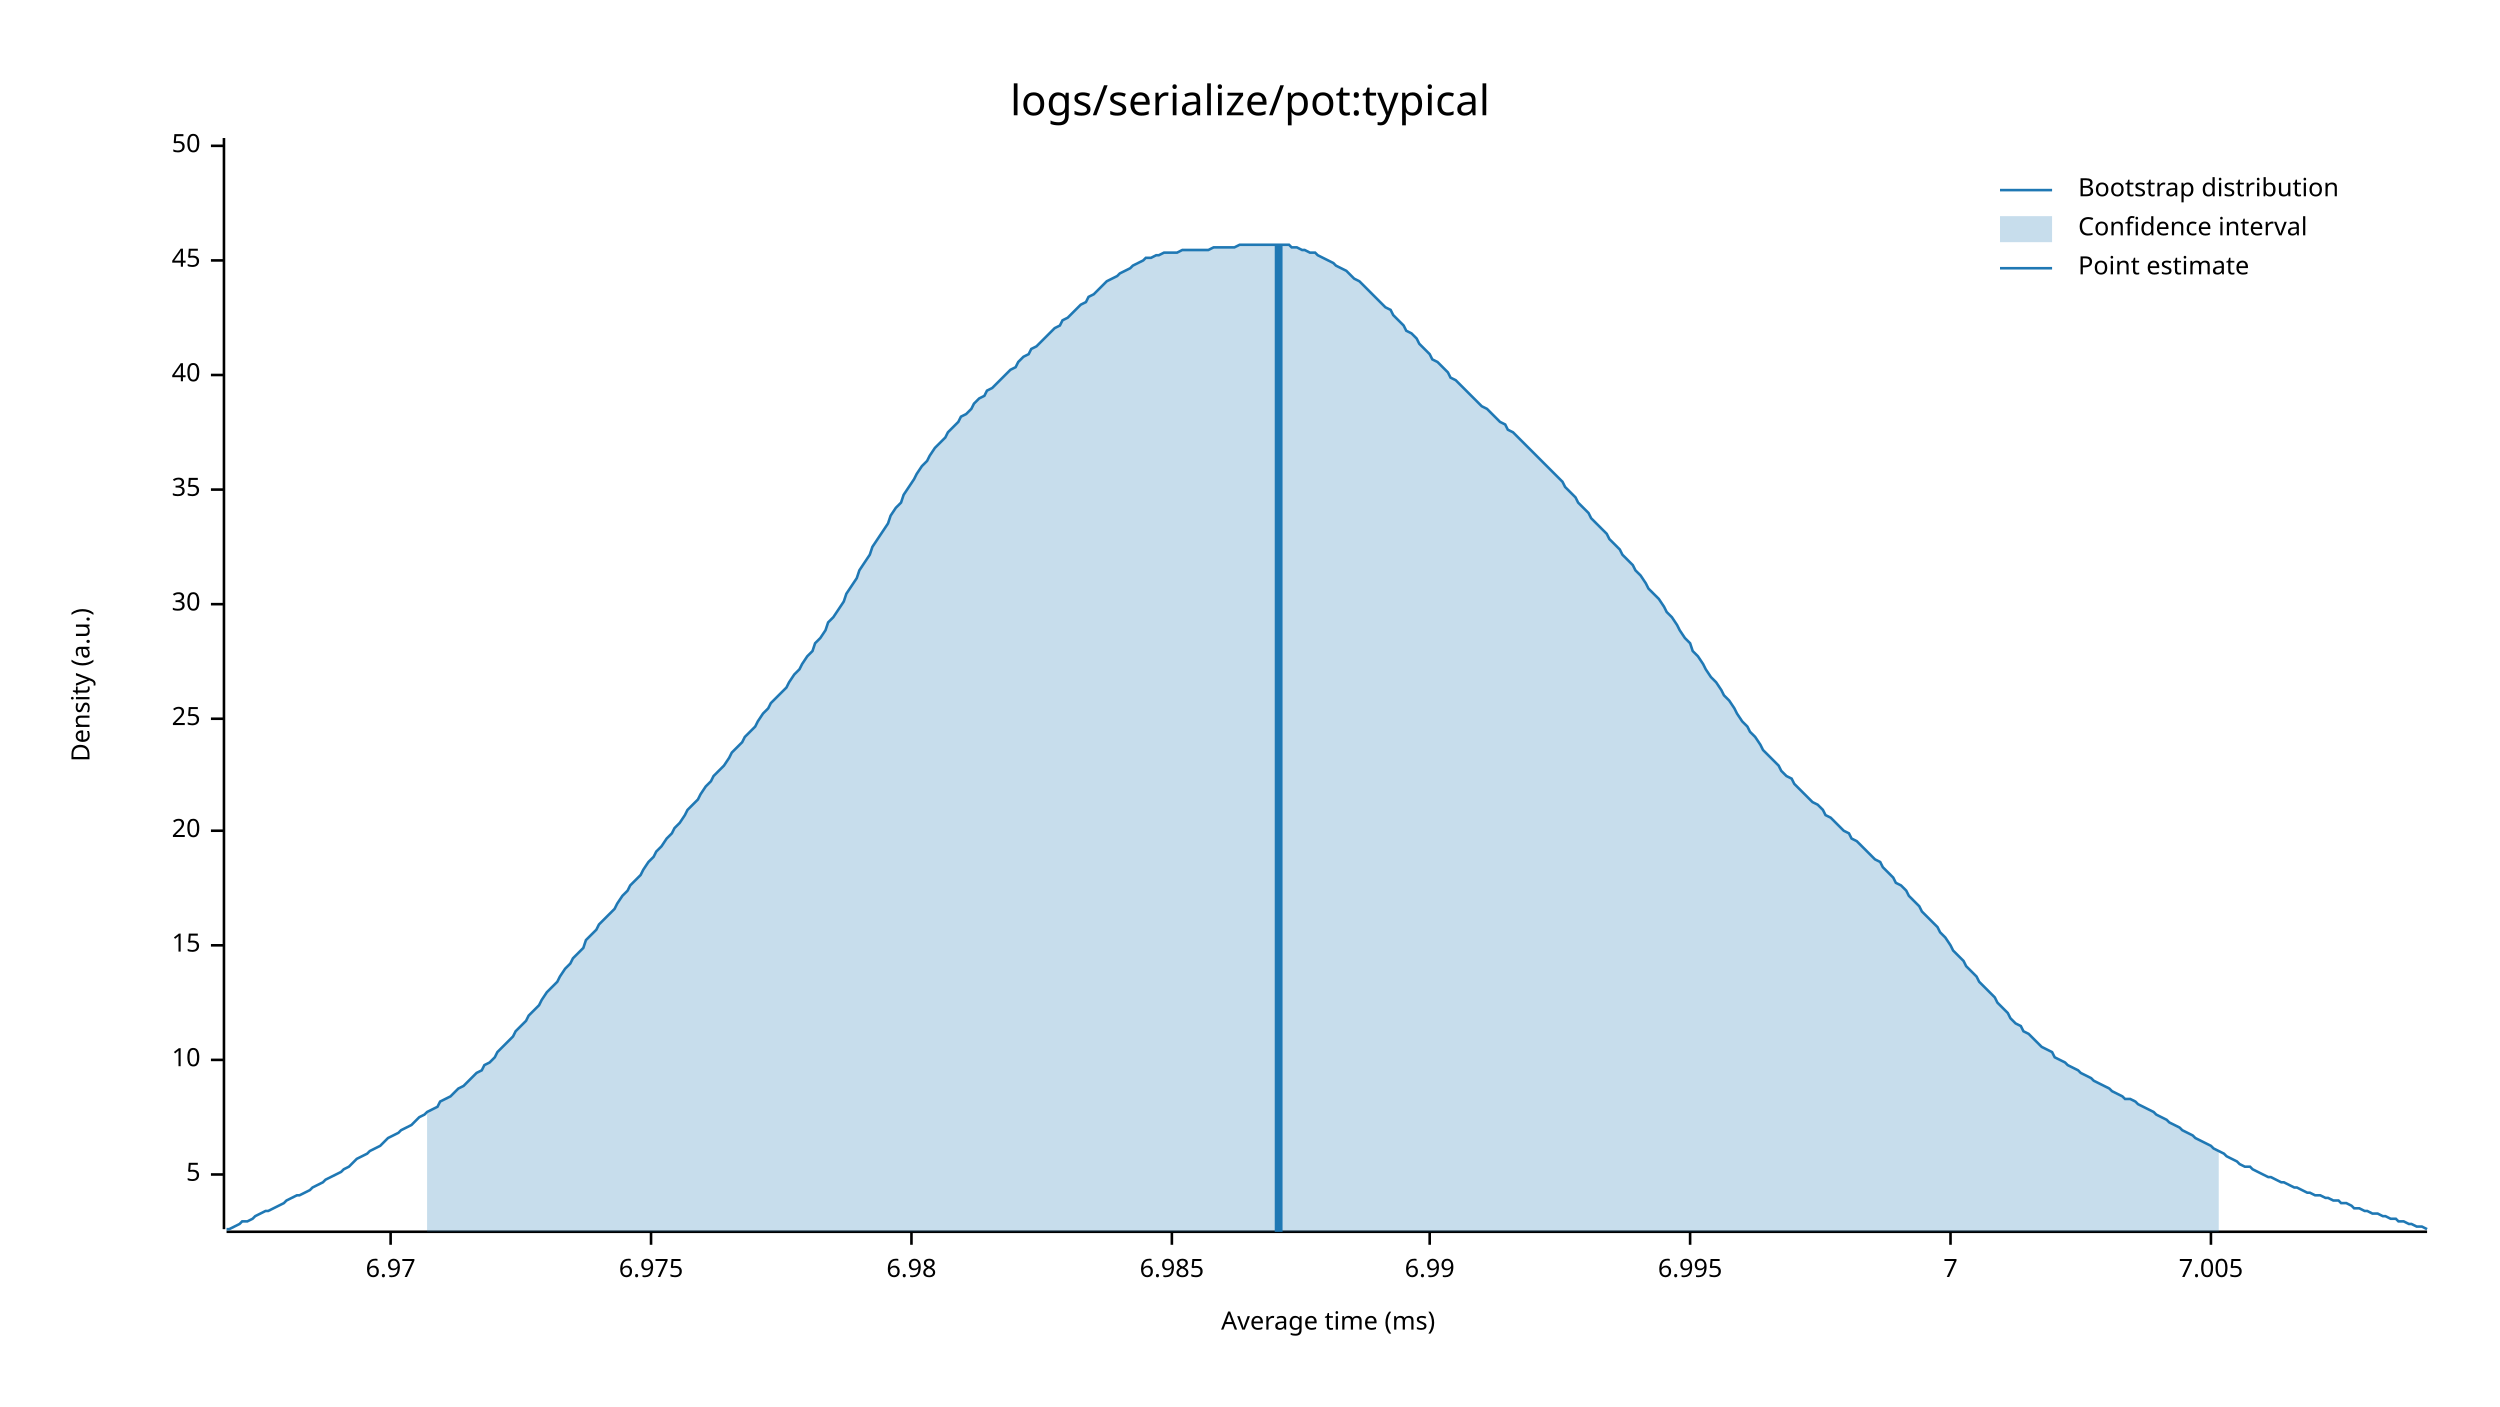
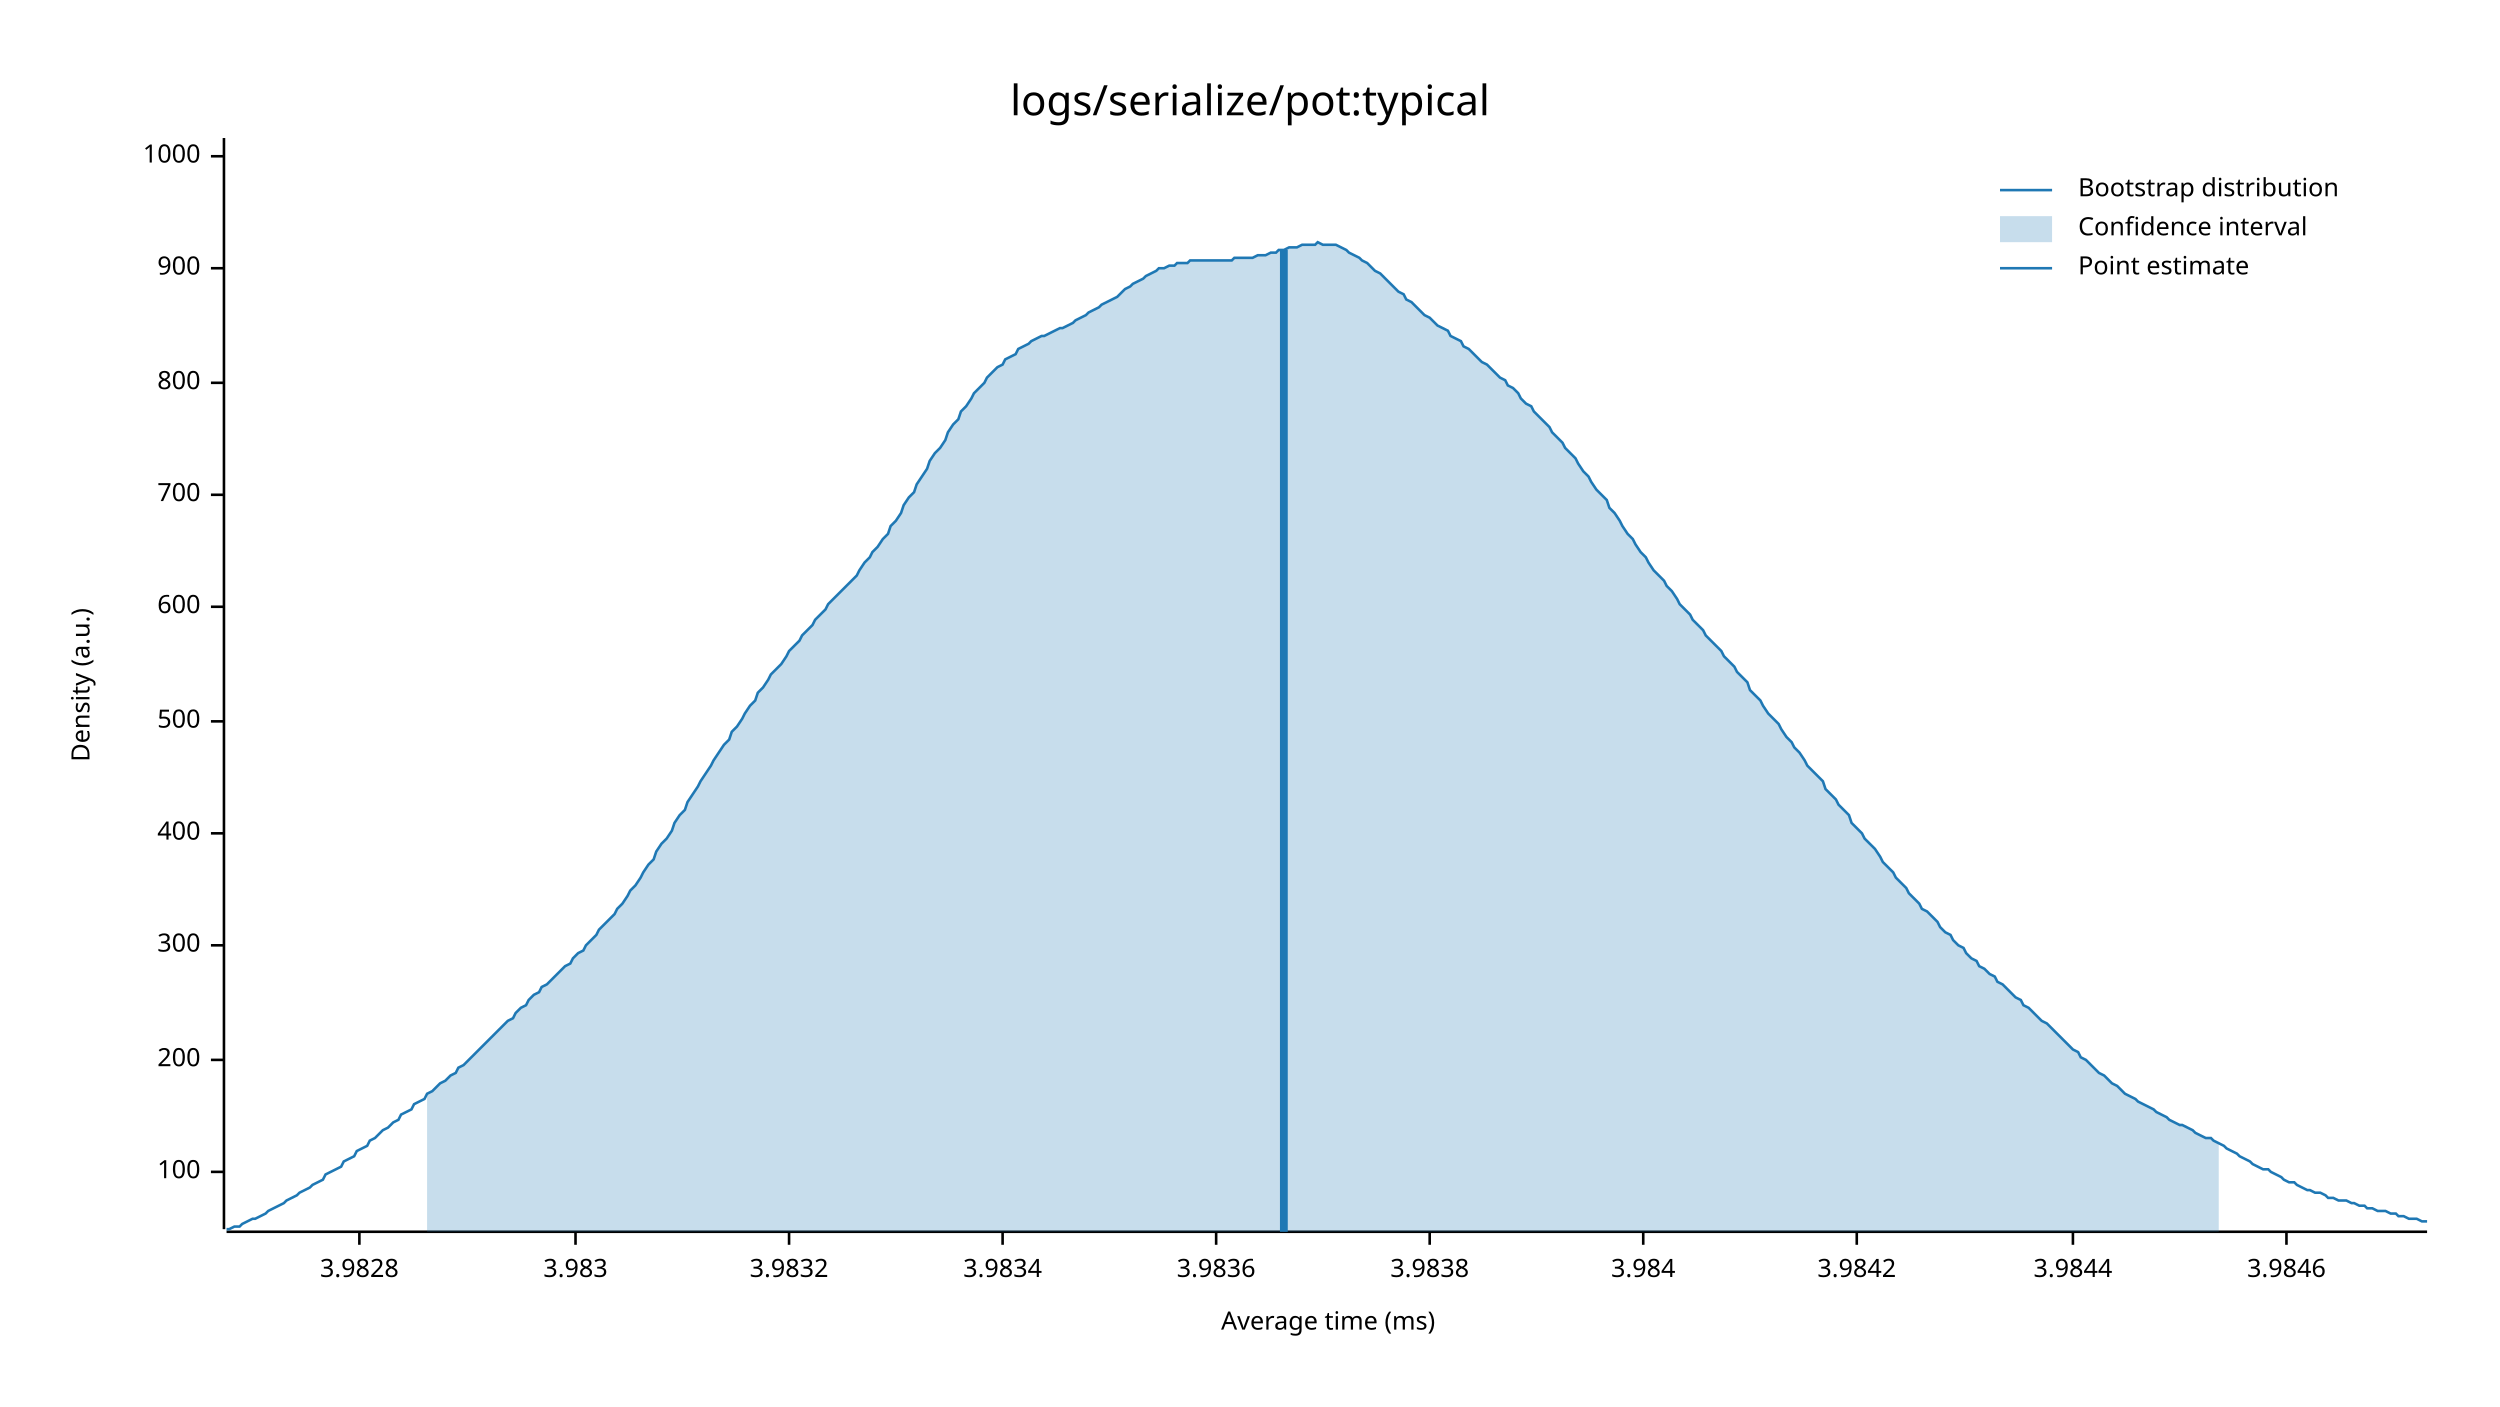
<svg xmlns="http://www.w3.org/2000/svg" style="background-color:#EEE;" width="960" height="540" viewBox="0 0 960 540">
  <text x="480" y="32" dy="0.76em" text-anchor="middle" font-family="sans-serif" font-size="16.129" opacity="1" fill="#000000">
logs/serialize/pot:typical
</text>
  <text x="27" y="263" dy="0.76em" text-anchor="middle" font-family="sans-serif" font-size="9.677" opacity="1" fill="#000000" transform="rotate(270, 27, 263)">
Density (a.u.)
</text>
  <text x="510" y="513" dy="-0.5ex" text-anchor="middle" font-family="sans-serif" font-size="9.677" opacity="1" fill="#000000">
Average time (ms)
</text>
  <polyline fill="none" opacity="1" stroke="#000000" stroke-width="1" points="86,53 86,472 " />
-   <text x="77" y="451" dy="0.5ex" text-anchor="end" font-family="sans-serif" font-size="9.677" opacity="1" fill="#000000">
- 5
+   <text x="77" y="450" dy="0.5ex" text-anchor="end" font-family="sans-serif" font-size="9.677" opacity="1" fill="#000000">
+ 100
</text>
-   <polyline fill="none" opacity="1" stroke="#000000" stroke-width="1" points="81,451 86,451 " />
+   <polyline fill="none" opacity="1" stroke="#000000" stroke-width="1" points="81,450 86,450 " />
  <text x="77" y="407" dy="0.5ex" text-anchor="end" font-family="sans-serif" font-size="9.677" opacity="1" fill="#000000">
- 10
+ 200
</text>
  <polyline fill="none" opacity="1" stroke="#000000" stroke-width="1" points="81,407 86,407 " />
  <text x="77" y="363" dy="0.5ex" text-anchor="end" font-family="sans-serif" font-size="9.677" opacity="1" fill="#000000">
- 15
+ 300
</text>
  <polyline fill="none" opacity="1" stroke="#000000" stroke-width="1" points="81,363 86,363 " />
-   <text x="77" y="319" dy="0.5ex" text-anchor="end" font-family="sans-serif" font-size="9.677" opacity="1" fill="#000000">
- 20
+   <text x="77" y="320" dy="0.5ex" text-anchor="end" font-family="sans-serif" font-size="9.677" opacity="1" fill="#000000">
+ 400
</text>
-   <polyline fill="none" opacity="1" stroke="#000000" stroke-width="1" points="81,319 86,319 " />
-   <text x="77" y="276" dy="0.5ex" text-anchor="end" font-family="sans-serif" font-size="9.677" opacity="1" fill="#000000">
- 25
+   <polyline fill="none" opacity="1" stroke="#000000" stroke-width="1" points="81,320 86,320 " />
+   <text x="77" y="277" dy="0.5ex" text-anchor="end" font-family="sans-serif" font-size="9.677" opacity="1" fill="#000000">
+ 500
</text>
-   <polyline fill="none" opacity="1" stroke="#000000" stroke-width="1" points="81,276 86,276 " />
-   <text x="77" y="232" dy="0.5ex" text-anchor="end" font-family="sans-serif" font-size="9.677" opacity="1" fill="#000000">
- 30
+   <polyline fill="none" opacity="1" stroke="#000000" stroke-width="1" points="81,277 86,277 " />
+   <text x="77" y="233" dy="0.5ex" text-anchor="end" font-family="sans-serif" font-size="9.677" opacity="1" fill="#000000">
+ 600
</text>
-   <polyline fill="none" opacity="1" stroke="#000000" stroke-width="1" points="81,232 86,232 " />
-   <text x="77" y="188" dy="0.5ex" text-anchor="end" font-family="sans-serif" font-size="9.677" opacity="1" fill="#000000">
- 35
+   <polyline fill="none" opacity="1" stroke="#000000" stroke-width="1" points="81,233 86,233 " />
+   <text x="77" y="190" dy="0.5ex" text-anchor="end" font-family="sans-serif" font-size="9.677" opacity="1" fill="#000000">
+ 700
</text>
-   <polyline fill="none" opacity="1" stroke="#000000" stroke-width="1" points="81,188 86,188 " />
-   <text x="77" y="144" dy="0.5ex" text-anchor="end" font-family="sans-serif" font-size="9.677" opacity="1" fill="#000000">
- 40
+   <polyline fill="none" opacity="1" stroke="#000000" stroke-width="1" points="81,190 86,190 " />
+   <text x="77" y="147" dy="0.5ex" text-anchor="end" font-family="sans-serif" font-size="9.677" opacity="1" fill="#000000">
+ 800
</text>
-   <polyline fill="none" opacity="1" stroke="#000000" stroke-width="1" points="81,144 86,144 " />
-   <text x="77" y="100" dy="0.5ex" text-anchor="end" font-family="sans-serif" font-size="9.677" opacity="1" fill="#000000">
- 45
+   <polyline fill="none" opacity="1" stroke="#000000" stroke-width="1" points="81,147 86,147 " />
+   <text x="77" y="103" dy="0.5ex" text-anchor="end" font-family="sans-serif" font-size="9.677" opacity="1" fill="#000000">
+ 900
</text>
-   <polyline fill="none" opacity="1" stroke="#000000" stroke-width="1" points="81,100 86,100 " />
-   <text x="77" y="56" dy="0.5ex" text-anchor="end" font-family="sans-serif" font-size="9.677" opacity="1" fill="#000000">
- 50
+   <polyline fill="none" opacity="1" stroke="#000000" stroke-width="1" points="81,103 86,103 " />
+   <text x="77" y="60" dy="0.5ex" text-anchor="end" font-family="sans-serif" font-size="9.677" opacity="1" fill="#000000">
+ 1000
</text>
-   <polyline fill="none" opacity="1" stroke="#000000" stroke-width="1" points="81,56 86,56 " />
+   <polyline fill="none" opacity="1" stroke="#000000" stroke-width="1" points="81,60 86,60 " />
  <polyline fill="none" opacity="1" stroke="#000000" stroke-width="1" points="87,473 932,473 " />
-   <text x="150" y="483" dy="0.76em" text-anchor="middle" font-family="sans-serif" font-size="9.677" opacity="1" fill="#000000">
- 6.97
+   <text x="138" y="483" dy="0.76em" text-anchor="middle" font-family="sans-serif" font-size="9.677" opacity="1" fill="#000000">
+ 3.9828
</text>
-   <polyline fill="none" opacity="1" stroke="#000000" stroke-width="1" points="150,473 150,478 " />
-   <text x="250" y="483" dy="0.76em" text-anchor="middle" font-family="sans-serif" font-size="9.677" opacity="1" fill="#000000">
- 6.975
+   <polyline fill="none" opacity="1" stroke="#000000" stroke-width="1" points="138,473 138,478 " />
+   <text x="221" y="483" dy="0.76em" text-anchor="middle" font-family="sans-serif" font-size="9.677" opacity="1" fill="#000000">
+ 3.983
</text>
-   <polyline fill="none" opacity="1" stroke="#000000" stroke-width="1" points="250,473 250,478 " />
-   <text x="350" y="483" dy="0.76em" text-anchor="middle" font-family="sans-serif" font-size="9.677" opacity="1" fill="#000000">
- 6.98
+   <polyline fill="none" opacity="1" stroke="#000000" stroke-width="1" points="221,473 221,478 " />
+   <text x="303" y="483" dy="0.76em" text-anchor="middle" font-family="sans-serif" font-size="9.677" opacity="1" fill="#000000">
+ 3.9832
</text>
-   <polyline fill="none" opacity="1" stroke="#000000" stroke-width="1" points="350,473 350,478 " />
-   <text x="450" y="483" dy="0.76em" text-anchor="middle" font-family="sans-serif" font-size="9.677" opacity="1" fill="#000000">
- 6.985
+   <polyline fill="none" opacity="1" stroke="#000000" stroke-width="1" points="303,473 303,478 " />
+   <text x="385" y="483" dy="0.76em" text-anchor="middle" font-family="sans-serif" font-size="9.677" opacity="1" fill="#000000">
+ 3.9834
</text>
-   <polyline fill="none" opacity="1" stroke="#000000" stroke-width="1" points="450,473 450,478 " />
+   <polyline fill="none" opacity="1" stroke="#000000" stroke-width="1" points="385,473 385,478 " />
+   <text x="467" y="483" dy="0.76em" text-anchor="middle" font-family="sans-serif" font-size="9.677" opacity="1" fill="#000000">
+ 3.9836
+ </text>
+   <polyline fill="none" opacity="1" stroke="#000000" stroke-width="1" points="467,473 467,478 " />
  <text x="549" y="483" dy="0.76em" text-anchor="middle" font-family="sans-serif" font-size="9.677" opacity="1" fill="#000000">
- 6.99
+ 3.9838
</text>
  <polyline fill="none" opacity="1" stroke="#000000" stroke-width="1" points="549,473 549,478 " />
-   <text x="649" y="483" dy="0.76em" text-anchor="middle" font-family="sans-serif" font-size="9.677" opacity="1" fill="#000000">
- 6.995
+   <text x="631" y="483" dy="0.76em" text-anchor="middle" font-family="sans-serif" font-size="9.677" opacity="1" fill="#000000">
+ 3.984
</text>
-   <polyline fill="none" opacity="1" stroke="#000000" stroke-width="1" points="649,473 649,478 " />
-   <text x="749" y="483" dy="0.76em" text-anchor="middle" font-family="sans-serif" font-size="9.677" opacity="1" fill="#000000">
- 7
+   <polyline fill="none" opacity="1" stroke="#000000" stroke-width="1" points="631,473 631,478 " />
+   <text x="713" y="483" dy="0.76em" text-anchor="middle" font-family="sans-serif" font-size="9.677" opacity="1" fill="#000000">
+ 3.9842
</text>
-   <polyline fill="none" opacity="1" stroke="#000000" stroke-width="1" points="749,473 749,478 " />
-   <text x="849" y="483" dy="0.76em" text-anchor="middle" font-family="sans-serif" font-size="9.677" opacity="1" fill="#000000">
- 7.005
+   <polyline fill="none" opacity="1" stroke="#000000" stroke-width="1" points="713,473 713,478 " />
+   <text x="796" y="483" dy="0.76em" text-anchor="middle" font-family="sans-serif" font-size="9.677" opacity="1" fill="#000000">
+ 3.9844
</text>
-   <polyline fill="none" opacity="1" stroke="#000000" stroke-width="1" points="849,473 849,478 " />
-   <polyline fill="none" opacity="1" stroke="#1F78B4" stroke-width="1" points="87,472 88,472 90,471 92,470 93,469 95,469 97,468 98,467 100,466 102,465 103,465 105,464 107,463 109,462 110,461 112,460 114,459 115,459 117,458 119,457 120,456 122,455 124,454 125,453 127,452 129,451 131,450 132,449 134,448 136,446 137,445 139,444 141,443 142,442 144,441 146,440 147,439 149,437 151,436 153,435 154,434 156,433 158,432 159,431 161,429 163,428 164,427 166,426 168,425 169,423 171,422 173,421 175,419 176,418 178,417 180,415 181,414 183,412 185,411 186,409 188,408 190,406 191,404 193,402 195,400 197,398 198,396 200,394 202,392 203,390 205,388 207,386 208,384 210,381 212,379 214,377 215,375 217,372 219,370 220,368 222,366 224,364 225,361 227,359 229,357 230,355 232,353 234,351 236,349 237,347 239,344 241,342 242,340 244,338 246,336 247,334 249,331 251,329 252,327 254,325 256,322 258,320 259,318 261,316 263,313 264,311 266,309 268,307 269,305 271,302 273,300 274,298 276,296 278,294 280,291 281,289 283,287 285,285 286,283 288,281 290,279 291,277 293,274 295,272 296,270 298,268 300,266 302,264 303,262 305,259 307,257 308,255 310,252 312,250 313,247 315,245 317,242 318,239 320,237 322,234 324,231 325,228 327,225 329,222 330,219 332,216 334,213 335,210 337,207 339,204 341,201 342,198 344,195 346,193 347,190 349,187 351,184 352,182 354,179 356,177 357,175 359,172 361,170 363,168 364,166 366,164 368,162 369,160 371,159 373,157 374,155 376,153 378,152 379,150 381,149 383,147 385,145 386,144 388,142 390,141 391,139 393,137 395,136 396,134 398,133 400,131 401,130 403,128 405,126 407,125 408,123 410,122 412,120 413,119 415,117 417,116 418,114 420,113 422,111 423,110 425,108 427,107 429,106 430,105 432,104 434,103 435,102 437,101 439,100 440,99 442,99 444,98 445,98 447,97 449,97 451,97 452,97 454,96 456,96 457,96 459,96 461,96 462,96 464,96 466,95 468,95 469,95 471,95 473,95 474,95 476,94 478,94 479,94 481,94 483,94 484,94 486,94 488,94 490,94 491,94 493,94 495,94 496,95 498,95 500,96 501,96 503,97 505,97 506,98 508,99 510,100 512,101 513,102 515,103 517,104 518,105 520,107 522,108 523,109 525,111 527,113 528,114 530,116 532,118 534,119 535,121 537,123 539,125 540,127 542,128 544,130 545,132 547,134 549,136 550,138 552,139 554,141 556,143 557,145 559,146 561,148 562,149 564,151 566,153 567,154 569,156 571,157 573,159 574,160 576,162 578,163 579,165 581,166 583,168 584,169 586,171 588,173 589,174 591,176 593,178 595,180 596,181 598,183 600,185 601,187 603,189 605,191 606,193 608,195 610,197 611,199 613,201 615,203 617,205 618,207 620,209 622,211 623,213 625,215 627,217 628,219 630,221 632,224 633,226 635,228 637,230 639,233 640,235 642,237 644,240 645,242 647,245 649,247 650,250 652,252 654,255 655,257 657,260 659,262 661,265 662,267 664,269 666,272 667,274 669,277 671,279 672,281 674,283 676,286 677,288 679,290 681,292 683,294 684,296 686,298 688,299 689,301 691,303 693,305 694,306 696,308 698,309 700,311 701,313 703,314 705,316 706,317 708,319 710,320 711,322 713,323 715,325 716,326 718,328 720,330 722,331 723,333 725,335 727,337 728,339 730,340 732,342 733,344 735,346 737,348 738,350 740,352 742,354 744,356 745,358 747,360 749,363 750,365 752,367 754,369 755,371 757,373 759,375 760,377 762,379 764,381 766,383 767,385 769,387 771,389 772,391 774,393 776,394 777,396 779,397 781,399 782,400 784,402 786,403 788,404 789,406 791,407 793,408 794,409 796,410 798,411 799,412 801,413 803,414 804,415 806,416 808,417 810,418 811,419 813,420 815,421 816,422 818,422 820,423 821,424 823,425 825,426 827,427 828,428 830,429 832,430 833,431 835,432 837,433 838,434 840,435 842,436 843,437 845,438 847,439 849,440 850,441 852,442 854,443 855,444 857,445 859,446 860,447 862,448 864,448 865,449 867,450 869,451 871,452 872,452 874,453 876,454 877,454 879,455 881,456 882,456 884,457 886,458 887,458 889,459 891,459 893,460 894,460 896,461 898,461 899,462 901,462 903,463 904,464 906,464 908,465 909,465 911,466 913,466 915,467 916,467 918,468 920,468 921,469 923,469 925,470 926,470 928,471 930,471 932,472 " />
-   <polygon opacity="0.25" fill="#1F78B4" points="164,427 166,426 168,425 169,423 171,422 173,421 175,419 176,418 178,417 180,415 181,414 183,412 185,411 186,409 188,408 190,406 191,404 193,402 195,400 197,398 198,396 200,394 202,392 203,390 205,388 207,386 208,384 210,381 212,379 214,377 215,375 217,372 219,370 220,368 222,366 224,364 225,361 227,359 229,357 230,355 232,353 234,351 236,349 237,347 239,344 241,342 242,340 244,338 246,336 247,334 249,331 251,329 252,327 254,325 256,322 258,320 259,318 261,316 263,313 264,311 266,309 268,307 269,305 271,302 273,300 274,298 276,296 278,294 280,291 281,289 283,287 285,285 286,283 288,281 290,279 291,277 293,274 295,272 296,270 298,268 300,266 302,264 303,262 305,259 307,257 308,255 310,252 312,250 313,247 315,245 317,242 318,239 320,237 322,234 324,231 325,228 327,225 329,222 330,219 332,216 334,213 335,210 337,207 339,204 341,201 342,198 344,195 346,193 347,190 349,187 351,184 352,182 354,179 356,177 357,175 359,172 361,170 363,168 364,166 366,164 368,162 369,160 371,159 373,157 374,155 376,153 378,152 379,150 381,149 383,147 385,145 386,144 388,142 390,141 391,139 393,137 395,136 396,134 398,133 400,131 401,130 403,128 405,126 407,125 408,123 410,122 412,120 413,119 415,117 417,116 418,114 420,113 422,111 423,110 425,108 427,107 429,106 430,105 432,104 434,103 435,102 437,101 439,100 440,99 442,99 444,98 445,98 447,97 449,97 451,97 452,97 454,96 456,96 457,96 459,96 461,96 462,96 464,96 466,95 468,95 469,95 471,95 473,95 474,95 476,94 478,94 479,94 481,94 483,94 484,94 486,94 488,94 490,94 491,94 493,94 495,94 496,95 498,95 500,96 501,96 503,97 505,97 506,98 508,99 510,100 512,101 513,102 515,103 517,104 518,105 520,107 522,108 523,109 525,111 527,113 528,114 530,116 532,118 534,119 535,121 537,123 539,125 540,127 542,128 544,130 545,132 547,134 549,136 550,138 552,139 554,141 556,143 557,145 559,146 561,148 562,149 564,151 566,153 567,154 569,156 571,157 573,159 574,160 576,162 578,163 579,165 581,166 583,168 584,169 586,171 588,173 589,174 591,176 593,178 595,180 596,181 598,183 600,185 601,187 603,189 605,191 606,193 608,195 610,197 611,199 613,201 615,203 617,205 618,207 620,209 622,211 623,213 625,215 627,217 628,219 630,221 632,224 633,226 635,228 637,230 639,233 640,235 642,237 644,240 645,242 647,245 649,247 650,250 652,252 654,255 655,257 657,260 659,262 661,265 662,267 664,269 666,272 667,274 669,277 671,279 672,281 674,283 676,286 677,288 679,290 681,292 683,294 684,296 686,298 688,299 689,301 691,303 693,305 694,306 696,308 698,309 700,311 701,313 703,314 705,316 706,317 708,319 710,320 711,322 713,323 715,325 716,326 718,328 720,330 722,331 723,333 725,335 727,337 728,339 730,340 732,342 733,344 735,346 737,348 738,350 740,352 742,354 744,356 745,358 747,360 749,363 750,365 752,367 754,369 755,371 757,373 759,375 760,377 762,379 764,381 766,383 767,385 769,387 771,389 772,391 774,393 776,394 777,396 779,397 781,399 782,400 784,402 786,403 788,404 789,406 791,407 793,408 794,409 796,410 798,411 799,412 801,413 803,414 804,415 806,416 808,417 810,418 811,419 813,420 815,421 816,422 818,422 820,423 821,424 823,425 825,426 827,427 828,428 830,429 832,430 833,431 835,432 837,433 838,434 840,435 842,436 843,437 845,438 847,439 849,440 850,441 852,442 852,473 164,473 " />
-   <polyline fill="none" opacity="1" stroke="#1F78B4" stroke-width="3" points="491,473 491,94 " />
+   <polyline fill="none" opacity="1" stroke="#000000" stroke-width="1" points="796,473 796,478 " />
+   <text x="878" y="483" dy="0.76em" text-anchor="middle" font-family="sans-serif" font-size="9.677" opacity="1" fill="#000000">
+ 3.9846
+ </text>
+   <polyline fill="none" opacity="1" stroke="#000000" stroke-width="1" points="878,473 878,478 " />
+   <polyline fill="none" opacity="1" stroke="#1F78B4" stroke-width="1" points="87,472 88,472 90,471 92,471 93,470 95,469 97,468 98,468 100,467 102,466 103,465 105,464 107,463 109,462 110,461 112,460 114,459 115,458 117,457 119,456 120,455 122,454 124,453 125,451 127,450 129,449 131,448 132,446 134,445 136,444 137,442 139,441 141,440 142,438 144,437 146,435 147,434 149,433 151,431 153,430 154,428 156,427 158,426 159,424 161,423 163,422 164,420 166,419 168,417 169,416 171,415 173,413 175,412 176,410 178,409 180,407 181,406 183,404 185,402 186,401 188,399 190,397 191,396 193,394 195,392 197,391 198,389 200,387 202,386 203,384 205,382 207,381 208,379 210,378 212,376 214,374 215,373 217,371 219,370 220,368 222,366 224,365 225,363 227,361 229,359 230,357 232,355 234,353 236,351 237,349 239,347 241,344 242,342 244,340 246,337 247,335 249,332 251,330 252,327 254,324 256,322 258,319 259,316 261,313 263,311 264,308 266,305 268,302 269,300 271,297 273,294 274,292 276,289 278,286 280,284 281,281 283,279 285,276 286,274 288,271 290,269 291,266 293,264 295,261 296,259 298,257 300,255 302,252 303,250 305,248 307,246 308,244 310,242 312,240 313,238 315,236 317,234 318,232 320,230 322,228 324,226 325,225 327,223 329,221 330,219 332,216 334,214 335,212 337,210 339,207 341,205 342,202 344,200 346,197 347,194 349,191 351,189 352,186 354,183 356,180 357,177 359,174 361,172 363,169 364,166 366,163 368,161 369,158 371,156 373,153 374,151 376,149 378,147 379,145 381,143 383,141 385,140 386,138 388,137 390,136 391,134 393,133 395,132 396,131 398,130 400,129 401,129 403,128 405,127 407,126 408,126 410,125 412,124 413,123 415,122 417,121 418,120 420,119 422,118 423,117 425,116 427,115 429,114 430,113 432,111 434,110 435,109 437,108 439,107 440,106 442,105 444,104 445,103 447,103 449,102 451,102 452,101 454,101 456,101 457,100 459,100 461,100 462,100 464,100 466,100 468,100 469,100 471,100 473,100 474,99 476,99 478,99 479,99 481,99 483,98 484,98 486,98 488,97 490,97 491,96 493,96 495,95 496,95 498,95 500,94 501,94 503,94 505,94 506,93 508,94 510,94 512,94 513,94 515,95 517,96 518,97 520,98 522,99 523,100 525,101 527,103 528,104 530,105 532,107 534,109 535,110 537,112 539,113 540,115 542,116 544,118 545,119 547,121 549,122 550,123 552,125 554,126 556,127 557,129 559,130 561,131 562,133 564,134 566,136 567,137 569,139 571,140 573,142 574,143 576,145 578,146 579,148 581,149 583,151 584,153 586,155 588,156 589,158 591,160 593,162 595,164 596,166 598,168 600,170 601,172 603,174 605,176 606,178 608,181 610,183 611,185 613,188 615,190 617,192 618,195 620,197 622,200 623,202 625,205 627,207 628,209 630,212 632,214 633,216 635,219 637,221 639,223 640,225 642,227 644,230 645,232 647,234 649,236 650,238 652,240 654,242 655,244 657,246 659,248 661,250 662,252 664,254 666,256 667,258 669,260 671,262 672,265 674,267 676,269 677,271 679,274 681,276 683,278 684,280 686,283 688,285 689,287 691,289 693,292 694,294 696,296 698,298 700,300 701,303 703,305 705,307 706,309 708,311 710,313 711,316 713,318 715,320 716,322 718,324 720,326 722,329 723,331 725,333 727,335 728,337 730,339 732,341 733,343 735,345 737,347 738,349 740,350 742,352 744,354 745,356 747,358 749,359 750,361 752,363 754,364 755,366 757,368 759,369 760,371 762,372 764,374 766,375 767,377 769,378 771,380 772,381 774,383 776,384 777,386 779,387 781,389 782,390 784,392 786,393 788,395 789,396 791,398 793,400 794,401 796,403 798,404 799,406 801,407 803,409 804,410 806,412 808,413 810,415 811,416 813,417 815,419 816,420 818,421 820,422 821,423 823,424 825,425 827,426 828,427 830,428 832,429 833,430 835,431 837,432 838,432 840,433 842,434 843,435 845,436 847,437 849,437 850,438 852,439 854,440 855,441 857,442 859,443 860,444 862,445 864,446 865,447 867,448 869,449 871,449 872,450 874,451 876,452 877,453 879,454 881,454 882,455 884,456 886,457 887,457 889,458 891,458 893,459 894,460 896,460 898,461 899,461 901,461 903,462 904,462 906,463 908,463 909,464 911,464 913,465 915,465 916,465 918,466 920,466 921,467 923,467 925,468 926,468 928,468 930,469 932,469 " />
+   <polygon opacity="0.25" fill="#1F78B4" points="164,420 166,419 168,417 169,416 171,415 173,413 175,412 176,410 178,409 180,407 181,406 183,404 185,402 186,401 188,399 190,397 191,396 193,394 195,392 197,391 198,389 200,387 202,386 203,384 205,382 207,381 208,379 210,378 212,376 214,374 215,373 217,371 219,370 220,368 222,366 224,365 225,363 227,361 229,359 230,357 232,355 234,353 236,351 237,349 239,347 241,344 242,342 244,340 246,337 247,335 249,332 251,330 252,327 254,324 256,322 258,319 259,316 261,313 263,311 264,308 266,305 268,302 269,300 271,297 273,294 274,292 276,289 278,286 280,284 281,281 283,279 285,276 286,274 288,271 290,269 291,266 293,264 295,261 296,259 298,257 300,255 302,252 303,250 305,248 307,246 308,244 310,242 312,240 313,238 315,236 317,234 318,232 320,230 322,228 324,226 325,225 327,223 329,221 330,219 332,216 334,214 335,212 337,210 339,207 341,205 342,202 344,200 346,197 347,194 349,191 351,189 352,186 354,183 356,180 357,177 359,174 361,172 363,169 364,166 366,163 368,161 369,158 371,156 373,153 374,151 376,149 378,147 379,145 381,143 383,141 385,140 386,138 388,137 390,136 391,134 393,133 395,132 396,131 398,130 400,129 401,129 403,128 405,127 407,126 408,126 410,125 412,124 413,123 415,122 417,121 418,120 420,119 422,118 423,117 425,116 427,115 429,114 430,113 432,111 434,110 435,109 437,108 439,107 440,106 442,105 444,104 445,103 447,103 449,102 451,102 452,101 454,101 456,101 457,100 459,100 461,100 462,100 464,100 466,100 468,100 469,100 471,100 473,100 474,99 476,99 478,99 479,99 481,99 483,98 484,98 486,98 488,97 490,97 491,96 493,96 495,95 496,95 498,95 500,94 501,94 503,94 505,94 506,93 508,94 510,94 512,94 513,94 515,95 517,96 518,97 520,98 522,99 523,100 525,101 527,103 528,104 530,105 532,107 534,109 535,110 537,112 539,113 540,115 542,116 544,118 545,119 547,121 549,122 550,123 552,125 554,126 556,127 557,129 559,130 561,131 562,133 564,134 566,136 567,137 569,139 571,140 573,142 574,143 576,145 578,146 579,148 581,149 583,151 584,153 586,155 588,156 589,158 591,160 593,162 595,164 596,166 598,168 600,170 601,172 603,174 605,176 606,178 608,181 610,183 611,185 613,188 615,190 617,192 618,195 620,197 622,200 623,202 625,205 627,207 628,209 630,212 632,214 633,216 635,219 637,221 639,223 640,225 642,227 644,230 645,232 647,234 649,236 650,238 652,240 654,242 655,244 657,246 659,248 661,250 662,252 664,254 666,256 667,258 669,260 671,262 672,265 674,267 676,269 677,271 679,274 681,276 683,278 684,280 686,283 688,285 689,287 691,289 693,292 694,294 696,296 698,298 700,300 701,303 703,305 705,307 706,309 708,311 710,313 711,316 713,318 715,320 716,322 718,324 720,326 722,329 723,331 725,333 727,335 728,337 730,339 732,341 733,343 735,345 737,347 738,349 740,350 742,352 744,354 745,356 747,358 749,359 750,361 752,363 754,364 755,366 757,368 759,369 760,371 762,372 764,374 766,375 767,377 769,378 771,380 772,381 774,383 776,384 777,386 779,387 781,389 782,390 784,392 786,393 788,395 789,396 791,398 793,400 794,401 796,403 798,404 799,406 801,407 803,409 804,410 806,412 808,413 810,415 811,416 813,417 815,419 816,420 818,421 820,422 821,423 823,424 825,425 827,426 828,427 830,428 832,429 833,430 835,431 837,432 838,432 840,433 842,434 843,435 845,436 847,437 849,437 850,438 852,439 852,473 164,473 " />
+   <polyline fill="none" opacity="1" stroke="#1F78B4" stroke-width="3" points="493,473 493,96 " />
  <text x="798" y="68" dy="0.76em" text-anchor="start" font-family="sans-serif" font-size="9.677" opacity="1" fill="#000000">
Bootstrap distribution
</text>
  <text x="798" y="83" dy="0.76em" text-anchor="start" font-family="sans-serif" font-size="9.677" opacity="1" fill="#000000">
Confidence interval
</text>
  <text x="798" y="98" dy="0.76em" text-anchor="start" font-family="sans-serif" font-size="9.677" opacity="1" fill="#000000">
Point estimate
</text>
  <polyline fill="none" opacity="1" stroke="#1F78B4" stroke-width="1" points="768,73 788,73 " />
  <rect x="768" y="83" width="20" height="10" opacity="0.25" fill="#1F78B4" stroke="none" />
  <polyline fill="none" opacity="1" stroke="#1F78B4" stroke-width="1" points="768,103 788,103 " />
</svg>
